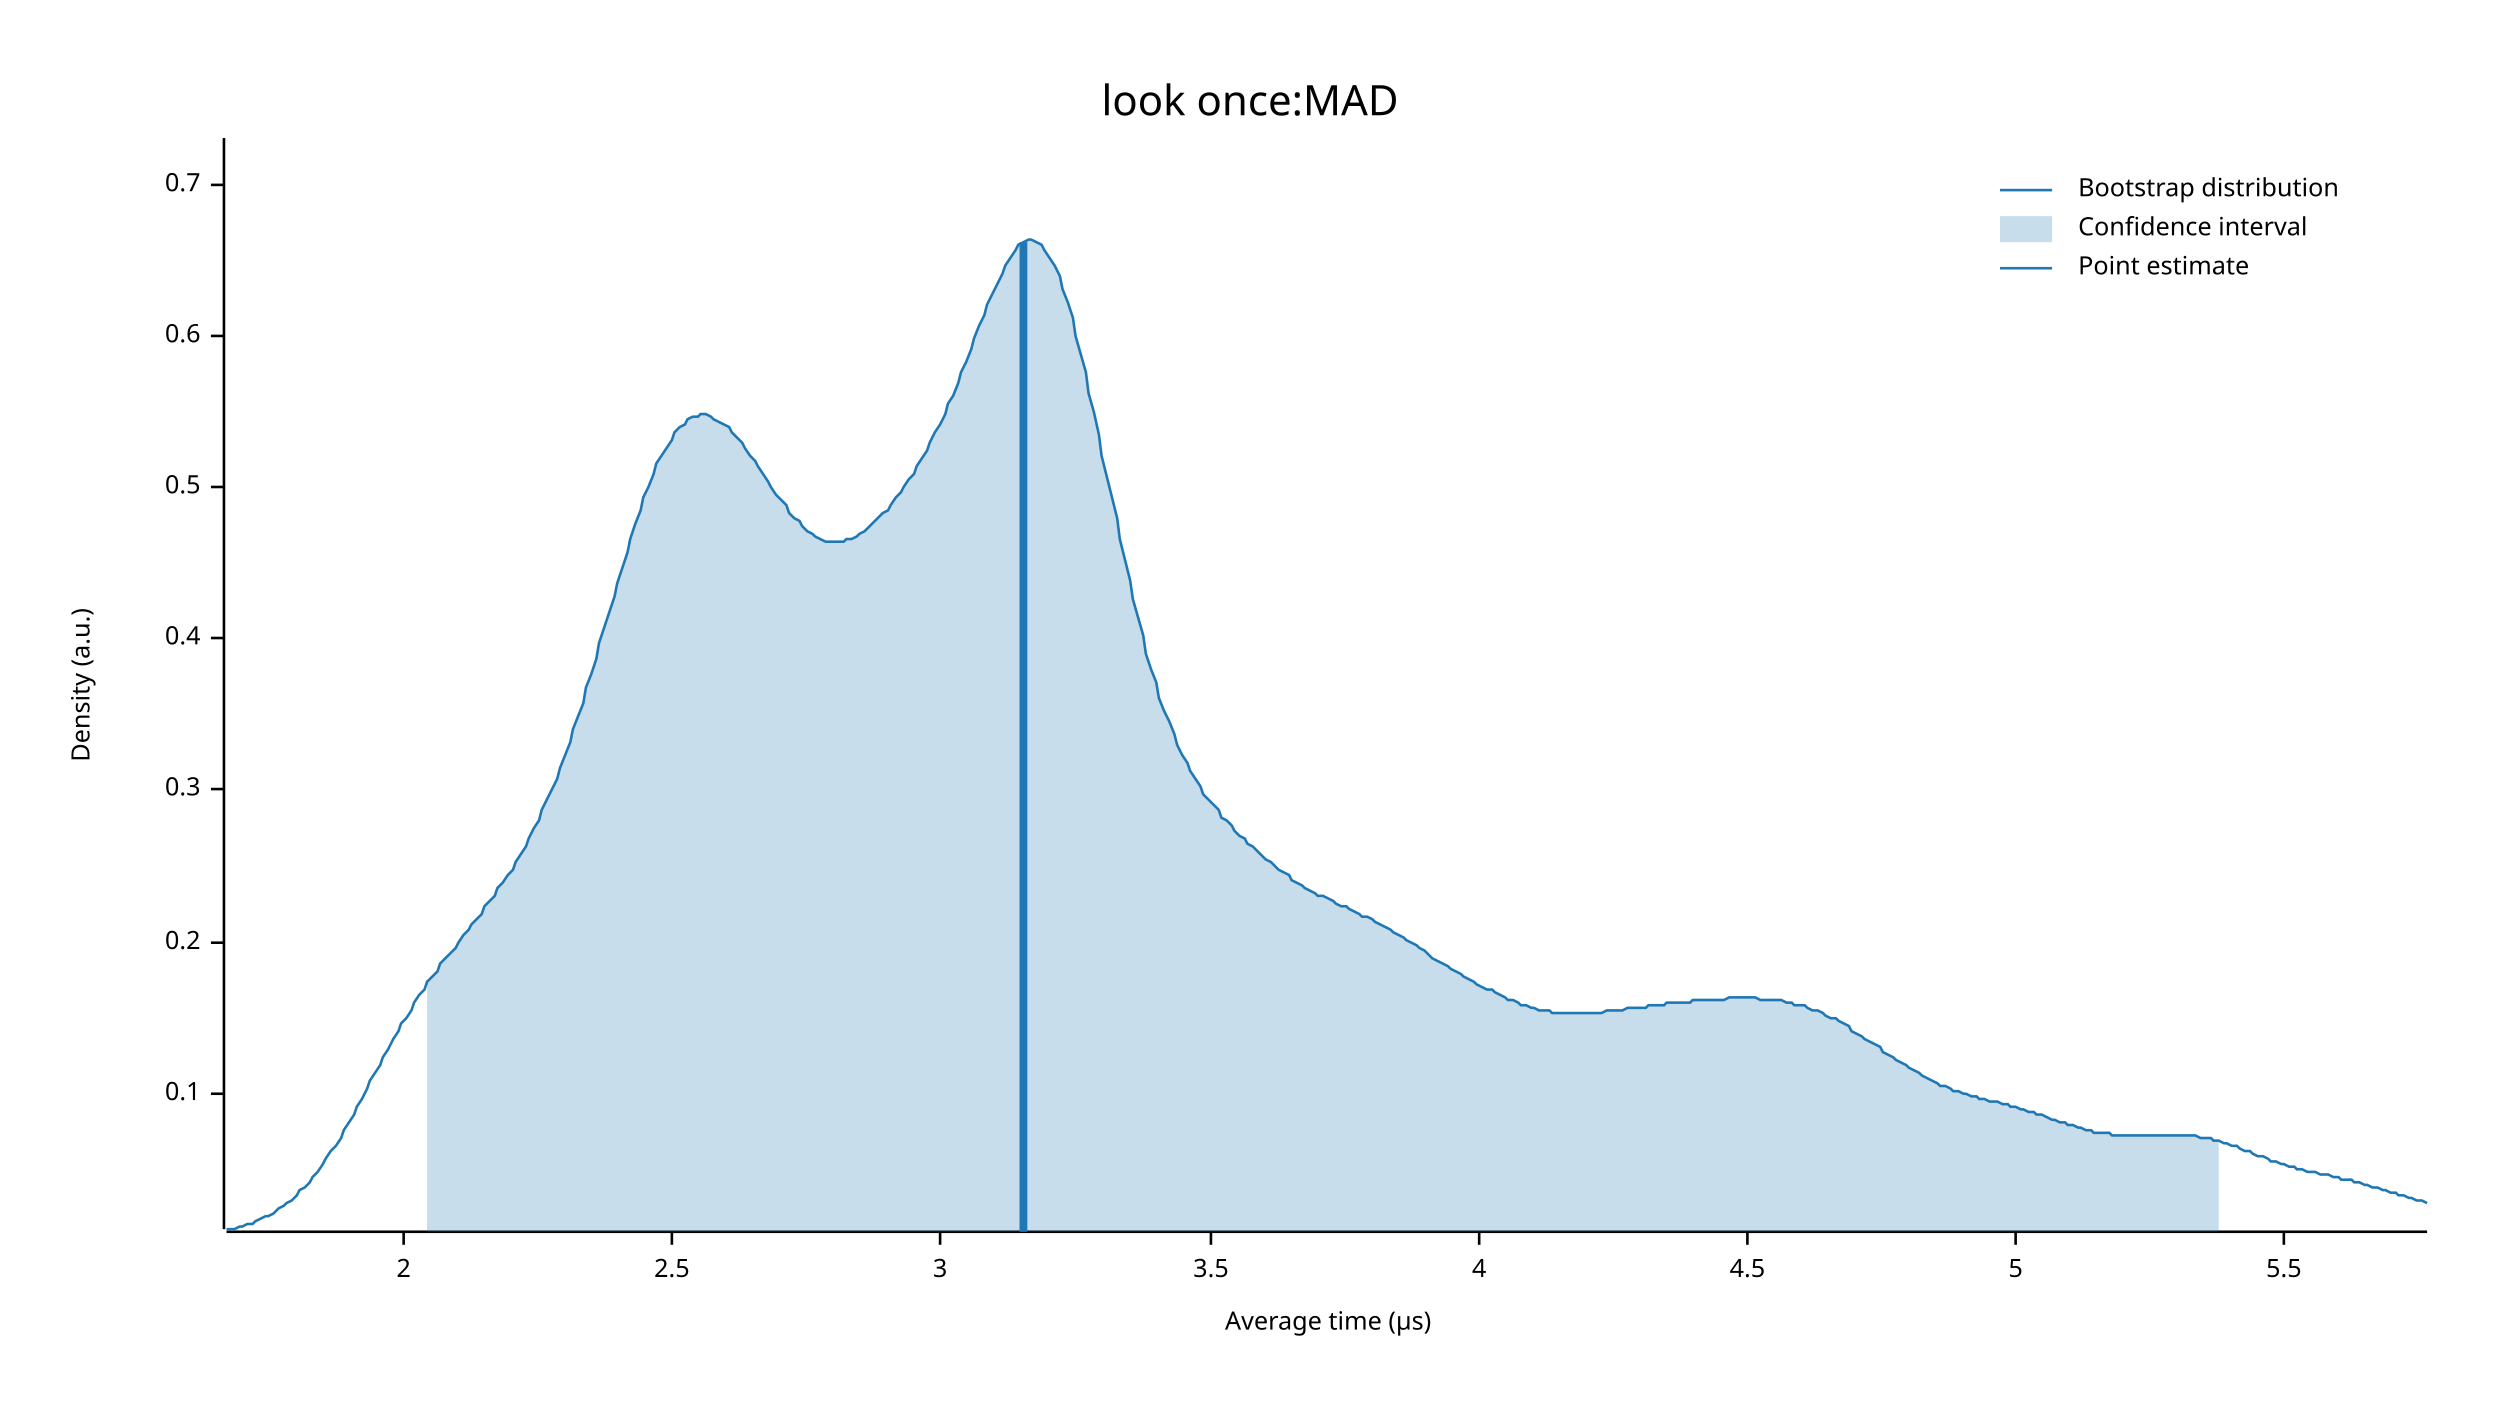
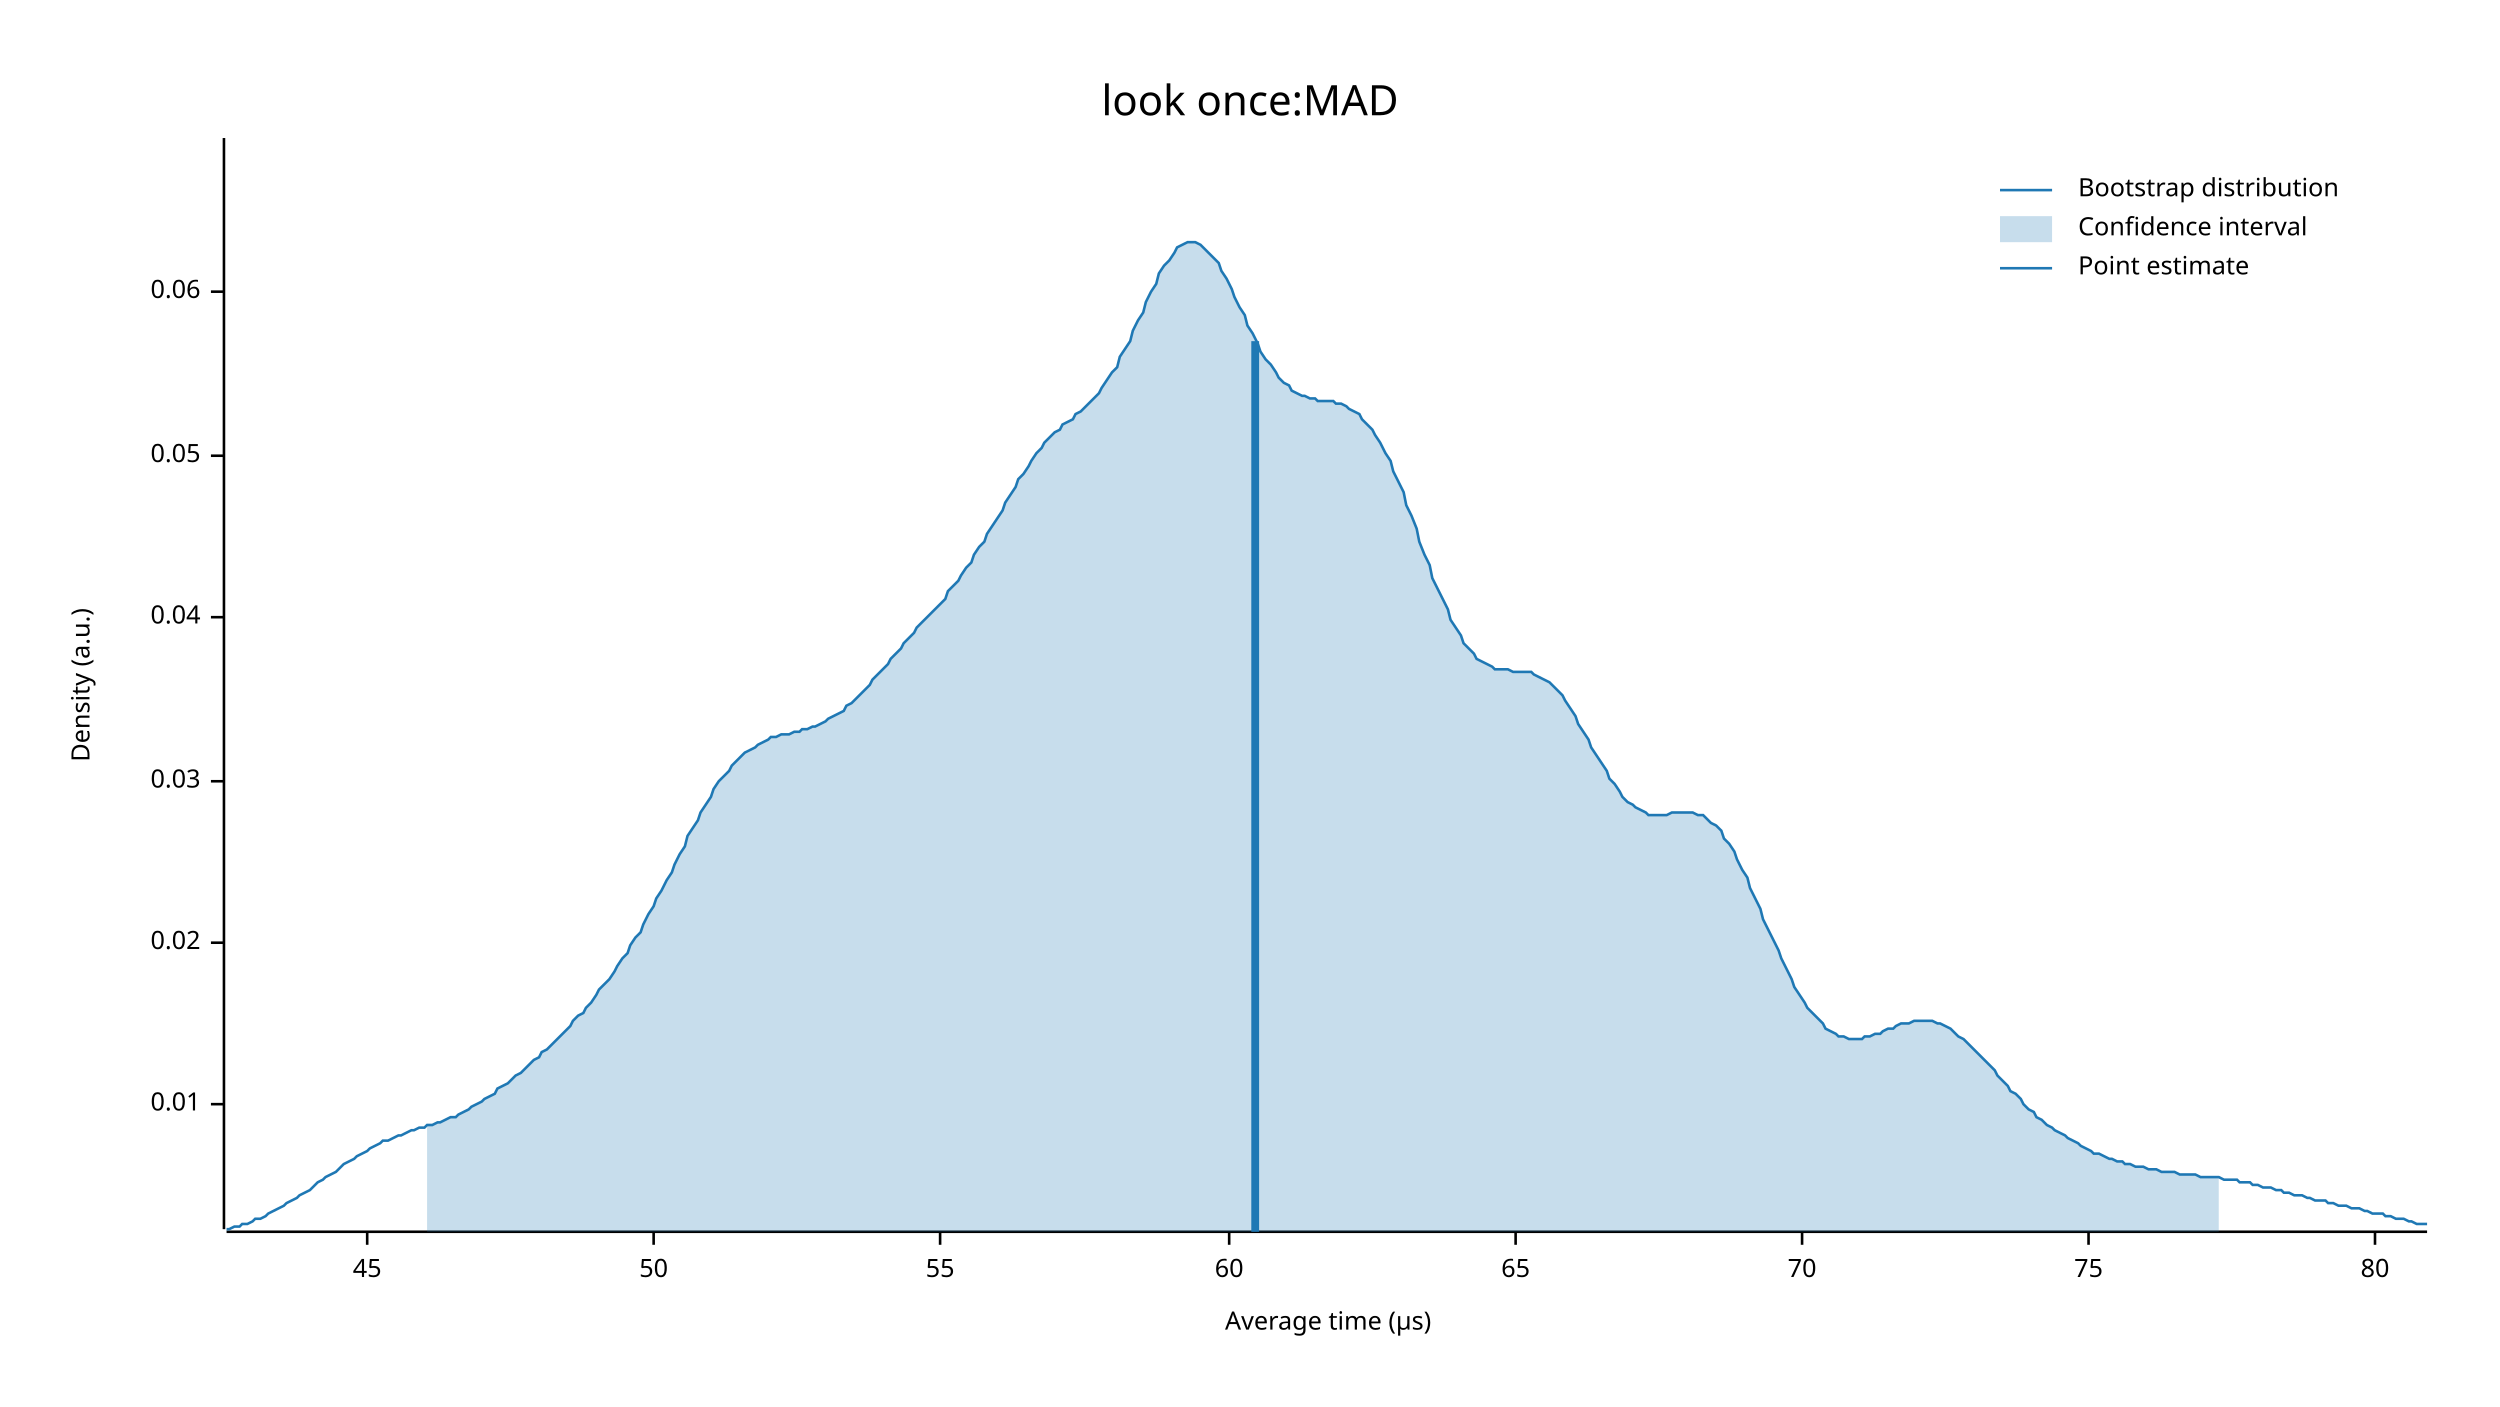
<svg xmlns="http://www.w3.org/2000/svg" width="960" height="540" viewBox="0 0 960 540">
  <text x="480" y="32" dy="0.76em" text-anchor="middle" font-family="sans-serif" font-size="16.129" opacity="1" fill="#000000">
look once:MAD
</text>
  <text x="27" y="263" dy="0.76em" text-anchor="middle" font-family="sans-serif" font-size="9.677" opacity="1" fill="#000000" transform="rotate(270, 27, 263)">
Density (a.u.)
</text>
  <text x="510" y="513" dy="-0.5ex" text-anchor="middle" font-family="sans-serif" font-size="9.677" opacity="1" fill="#000000">
Average time (µs)
</text>
  <polyline fill="none" opacity="1" stroke="#000000" stroke-width="1" points="86,53 86,472 " />
-   <text x="77" y="420" dy="0.5ex" text-anchor="end" font-family="sans-serif" font-size="9.677" opacity="1" fill="#000000">
- 0.1
+   <text x="77" y="424" dy="0.5ex" text-anchor="end" font-family="sans-serif" font-size="9.677" opacity="1" fill="#000000">
+ 0.01
</text>
-   <polyline fill="none" opacity="1" stroke="#000000" stroke-width="1" points="81,420 86,420 " />
+   <polyline fill="none" opacity="1" stroke="#000000" stroke-width="1" points="81,424 86,424 " />
  <text x="77" y="362" dy="0.5ex" text-anchor="end" font-family="sans-serif" font-size="9.677" opacity="1" fill="#000000">
- 0.2
+ 0.02
</text>
  <polyline fill="none" opacity="1" stroke="#000000" stroke-width="1" points="81,362 86,362 " />
-   <text x="77" y="303" dy="0.5ex" text-anchor="end" font-family="sans-serif" font-size="9.677" opacity="1" fill="#000000">
- 0.3
+   <text x="77" y="300" dy="0.5ex" text-anchor="end" font-family="sans-serif" font-size="9.677" opacity="1" fill="#000000">
+ 0.03
</text>
-   <polyline fill="none" opacity="1" stroke="#000000" stroke-width="1" points="81,303 86,303 " />
-   <text x="77" y="245" dy="0.5ex" text-anchor="end" font-family="sans-serif" font-size="9.677" opacity="1" fill="#000000">
- 0.4
+   <polyline fill="none" opacity="1" stroke="#000000" stroke-width="1" points="81,300 86,300 " />
+   <text x="77" y="237" dy="0.5ex" text-anchor="end" font-family="sans-serif" font-size="9.677" opacity="1" fill="#000000">
+ 0.04
</text>
-   <polyline fill="none" opacity="1" stroke="#000000" stroke-width="1" points="81,245 86,245 " />
-   <text x="77" y="187" dy="0.5ex" text-anchor="end" font-family="sans-serif" font-size="9.677" opacity="1" fill="#000000">
- 0.5
+   <polyline fill="none" opacity="1" stroke="#000000" stroke-width="1" points="81,237 86,237 " />
+   <text x="77" y="175" dy="0.5ex" text-anchor="end" font-family="sans-serif" font-size="9.677" opacity="1" fill="#000000">
+ 0.05
</text>
-   <polyline fill="none" opacity="1" stroke="#000000" stroke-width="1" points="81,187 86,187 " />
-   <text x="77" y="129" dy="0.5ex" text-anchor="end" font-family="sans-serif" font-size="9.677" opacity="1" fill="#000000">
- 0.6
+   <polyline fill="none" opacity="1" stroke="#000000" stroke-width="1" points="81,175 86,175 " />
+   <text x="77" y="112" dy="0.5ex" text-anchor="end" font-family="sans-serif" font-size="9.677" opacity="1" fill="#000000">
+ 0.06
</text>
-   <polyline fill="none" opacity="1" stroke="#000000" stroke-width="1" points="81,129 86,129 " />
-   <text x="77" y="71" dy="0.5ex" text-anchor="end" font-family="sans-serif" font-size="9.677" opacity="1" fill="#000000">
- 0.7
+   <polyline fill="none" opacity="1" stroke="#000000" stroke-width="1" points="81,112 86,112 " />
+   <polyline fill="none" opacity="1" stroke="#000000" stroke-width="1" points="87,473 932,473 " />
+   <text x="141" y="483" dy="0.76em" text-anchor="middle" font-family="sans-serif" font-size="9.677" opacity="1" fill="#000000">
+ 45
</text>
-   <polyline fill="none" opacity="1" stroke="#000000" stroke-width="1" points="81,71 86,71 " />
-   <polyline fill="none" opacity="1" stroke="#000000" stroke-width="1" points="87,473 932,473 " />
-   <text x="155" y="483" dy="0.76em" text-anchor="middle" font-family="sans-serif" font-size="9.677" opacity="1" fill="#000000">
- 2
+   <polyline fill="none" opacity="1" stroke="#000000" stroke-width="1" points="141,473 141,478 " />
+   <text x="251" y="483" dy="0.76em" text-anchor="middle" font-family="sans-serif" font-size="9.677" opacity="1" fill="#000000">
+ 50
</text>
-   <polyline fill="none" opacity="1" stroke="#000000" stroke-width="1" points="155,473 155,478 " />
-   <text x="258" y="483" dy="0.76em" text-anchor="middle" font-family="sans-serif" font-size="9.677" opacity="1" fill="#000000">
- 2.5
- </text>
-   <polyline fill="none" opacity="1" stroke="#000000" stroke-width="1" points="258,473 258,478 " />
+   <polyline fill="none" opacity="1" stroke="#000000" stroke-width="1" points="251,473 251,478 " />
  <text x="361" y="483" dy="0.76em" text-anchor="middle" font-family="sans-serif" font-size="9.677" opacity="1" fill="#000000">
- 3
+ 55
</text>
  <polyline fill="none" opacity="1" stroke="#000000" stroke-width="1" points="361,473 361,478 " />
-   <text x="465" y="483" dy="0.76em" text-anchor="middle" font-family="sans-serif" font-size="9.677" opacity="1" fill="#000000">
- 3.5
+   <text x="472" y="483" dy="0.76em" text-anchor="middle" font-family="sans-serif" font-size="9.677" opacity="1" fill="#000000">
+ 60
</text>
-   <polyline fill="none" opacity="1" stroke="#000000" stroke-width="1" points="465,473 465,478 " />
-   <text x="568" y="483" dy="0.76em" text-anchor="middle" font-family="sans-serif" font-size="9.677" opacity="1" fill="#000000">
- 4
+   <polyline fill="none" opacity="1" stroke="#000000" stroke-width="1" points="472,473 472,478 " />
+   <text x="582" y="483" dy="0.76em" text-anchor="middle" font-family="sans-serif" font-size="9.677" opacity="1" fill="#000000">
+ 65
</text>
-   <polyline fill="none" opacity="1" stroke="#000000" stroke-width="1" points="568,473 568,478 " />
-   <text x="671" y="483" dy="0.76em" text-anchor="middle" font-family="sans-serif" font-size="9.677" opacity="1" fill="#000000">
- 4.5
+   <polyline fill="none" opacity="1" stroke="#000000" stroke-width="1" points="582,473 582,478 " />
+   <text x="692" y="483" dy="0.76em" text-anchor="middle" font-family="sans-serif" font-size="9.677" opacity="1" fill="#000000">
+ 70
</text>
-   <polyline fill="none" opacity="1" stroke="#000000" stroke-width="1" points="671,473 671,478 " />
-   <text x="774" y="483" dy="0.76em" text-anchor="middle" font-family="sans-serif" font-size="9.677" opacity="1" fill="#000000">
- 5
+   <polyline fill="none" opacity="1" stroke="#000000" stroke-width="1" points="692,473 692,478 " />
+   <text x="802" y="483" dy="0.76em" text-anchor="middle" font-family="sans-serif" font-size="9.677" opacity="1" fill="#000000">
+ 75
</text>
-   <polyline fill="none" opacity="1" stroke="#000000" stroke-width="1" points="774,473 774,478 " />
-   <text x="877" y="483" dy="0.76em" text-anchor="middle" font-family="sans-serif" font-size="9.677" opacity="1" fill="#000000">
- 5.5
+   <polyline fill="none" opacity="1" stroke="#000000" stroke-width="1" points="802,473 802,478 " />
+   <text x="912" y="483" dy="0.76em" text-anchor="middle" font-family="sans-serif" font-size="9.677" opacity="1" fill="#000000">
+ 80
</text>
-   <polyline fill="none" opacity="1" stroke="#000000" stroke-width="1" points="877,473 877,478 " />
-   <polyline fill="none" opacity="1" stroke="#1F78B4" stroke-width="1" points="87,472 88,472 90,472 92,471 93,471 95,470 97,470 98,469 100,468 102,467 103,467 105,466 107,464 109,463 110,462 112,461 114,459 115,457 117,456 119,454 120,452 122,450 124,447 125,445 127,442 129,440 131,437 132,434 134,431 136,428 137,425 139,422 141,418 142,415 144,412 146,409 147,406 149,403 151,399 153,396 154,393 156,391 158,388 159,385 161,382 163,380 164,377 166,375 168,373 169,370 171,368 173,366 175,364 176,362 178,359 180,357 181,355 183,353 185,351 186,348 188,346 190,344 191,341 193,339 195,336 197,334 198,331 200,328 202,325 203,322 205,318 207,315 208,311 210,307 212,303 214,299 215,295 217,290 219,285 220,280 222,275 224,270 225,264 227,259 229,253 230,247 232,241 234,235 236,229 237,224 239,218 241,212 242,207 244,201 246,196 247,191 249,187 251,182 252,178 254,175 256,172 258,169 259,166 261,164 263,163 264,161 266,160 268,160 269,159 271,159 273,160 274,161 276,162 278,163 280,164 281,166 283,168 285,170 286,172 288,175 290,177 291,179 293,182 295,185 296,187 298,190 300,192 302,194 303,197 305,199 307,200 308,202 310,204 312,205 313,206 315,207 317,208 318,208 320,208 322,208 324,208 325,207 327,207 329,206 330,205 332,204 334,202 335,201 337,199 339,197 341,196 342,194 344,191 346,189 347,187 349,184 351,182 352,179 354,176 356,173 357,170 359,166 361,163 363,159 364,155 366,152 368,147 369,143 371,139 373,134 374,130 376,125 378,121 379,117 381,113 383,109 385,105 386,102 388,99 390,96 391,94 393,93 395,92 396,92 398,93 400,94 401,96 403,99 405,102 407,106 408,111 410,116 412,122 413,129 415,136 417,143 418,151 420,158 422,167 423,175 425,183 427,191 429,199 430,207 432,215 434,223 435,230 437,237 439,244 440,251 442,257 444,262 445,268 447,273 449,277 451,282 452,286 454,290 456,293 457,296 459,299 461,302 462,305 464,307 466,309 468,311 469,314 471,315 473,317 474,319 476,321 478,322 479,324 481,325 483,327 484,328 486,330 488,331 490,333 491,334 493,335 495,336 496,338 498,339 500,340 501,341 503,342 505,343 506,344 508,344 510,345 512,346 513,347 515,348 517,348 518,349 520,350 522,351 523,352 525,352 527,353 528,354 530,355 532,356 534,357 535,358 537,359 539,360 540,361 542,362 544,363 545,364 547,365 549,367 550,368 552,369 554,370 556,371 557,372 559,373 561,374 562,375 564,376 566,377 567,378 569,379 571,380 573,380 574,381 576,382 578,383 579,384 581,384 583,385 584,386 586,386 588,387 589,387 591,388 593,388 595,388 596,389 598,389 600,389 601,389 603,389 605,389 606,389 608,389 610,389 611,389 613,389 615,389 617,388 618,388 620,388 622,388 623,388 625,387 627,387 628,387 630,387 632,387 633,386 635,386 637,386 639,386 640,385 642,385 644,385 645,385 647,385 649,385 650,384 652,384 654,384 655,384 657,384 659,384 661,384 662,384 664,383 666,383 667,383 669,383 671,383 672,383 674,383 676,384 677,384 679,384 681,384 683,384 684,384 686,385 688,385 689,386 691,386 693,386 694,387 696,388 698,388 700,389 701,390 703,391 705,391 706,392 708,393 710,394 711,396 713,397 715,398 716,399 718,400 720,401 722,402 723,404 725,405 727,406 728,407 730,408 732,409 733,410 735,411 737,412 738,413 740,414 742,415 744,416 745,417 747,417 749,418 750,419 752,419 754,420 755,420 757,421 759,421 760,422 762,422 764,423 766,423 767,423 769,424 771,424 772,425 774,425 776,426 777,426 779,427 781,427 782,428 784,428 786,429 788,430 789,430 791,431 793,431 794,432 796,432 798,433 799,433 801,434 803,434 804,435 806,435 808,435 810,435 811,436 813,436 815,436 816,436 818,436 820,436 821,436 823,436 825,436 827,436 828,436 830,436 832,436 833,436 835,436 837,436 838,436 840,436 842,436 843,436 845,437 847,437 849,437 850,438 852,438 854,439 855,439 857,440 859,440 860,441 862,442 864,442 865,443 867,444 869,444 871,445 872,446 874,446 876,447 877,447 879,448 881,448 882,449 884,449 886,450 887,450 889,450 891,451 893,451 894,451 896,452 898,452 899,453 901,453 903,453 904,454 906,454 908,455 909,455 911,456 913,456 915,457 916,457 918,458 920,458 921,459 923,459 925,460 926,460 928,461 930,461 932,462 " />
-   <polygon opacity="0.25" fill="#1F78B4" points="164,377 166,375 168,373 169,370 171,368 173,366 175,364 176,362 178,359 180,357 181,355 183,353 185,351 186,348 188,346 190,344 191,341 193,339 195,336 197,334 198,331 200,328 202,325 203,322 205,318 207,315 208,311 210,307 212,303 214,299 215,295 217,290 219,285 220,280 222,275 224,270 225,264 227,259 229,253 230,247 232,241 234,235 236,229 237,224 239,218 241,212 242,207 244,201 246,196 247,191 249,187 251,182 252,178 254,175 256,172 258,169 259,166 261,164 263,163 264,161 266,160 268,160 269,159 271,159 273,160 274,161 276,162 278,163 280,164 281,166 283,168 285,170 286,172 288,175 290,177 291,179 293,182 295,185 296,187 298,190 300,192 302,194 303,197 305,199 307,200 308,202 310,204 312,205 313,206 315,207 317,208 318,208 320,208 322,208 324,208 325,207 327,207 329,206 330,205 332,204 334,202 335,201 337,199 339,197 341,196 342,194 344,191 346,189 347,187 349,184 351,182 352,179 354,176 356,173 357,170 359,166 361,163 363,159 364,155 366,152 368,147 369,143 371,139 373,134 374,130 376,125 378,121 379,117 381,113 383,109 385,105 386,102 388,99 390,96 391,94 393,93 395,92 396,92 398,93 400,94 401,96 403,99 405,102 407,106 408,111 410,116 412,122 413,129 415,136 417,143 418,151 420,158 422,167 423,175 425,183 427,191 429,199 430,207 432,215 434,223 435,230 437,237 439,244 440,251 442,257 444,262 445,268 447,273 449,277 451,282 452,286 454,290 456,293 457,296 459,299 461,302 462,305 464,307 466,309 468,311 469,314 471,315 473,317 474,319 476,321 478,322 479,324 481,325 483,327 484,328 486,330 488,331 490,333 491,334 493,335 495,336 496,338 498,339 500,340 501,341 503,342 505,343 506,344 508,344 510,345 512,346 513,347 515,348 517,348 518,349 520,350 522,351 523,352 525,352 527,353 528,354 530,355 532,356 534,357 535,358 537,359 539,360 540,361 542,362 544,363 545,364 547,365 549,367 550,368 552,369 554,370 556,371 557,372 559,373 561,374 562,375 564,376 566,377 567,378 569,379 571,380 573,380 574,381 576,382 578,383 579,384 581,384 583,385 584,386 586,386 588,387 589,387 591,388 593,388 595,388 596,389 598,389 600,389 601,389 603,389 605,389 606,389 608,389 610,389 611,389 613,389 615,389 617,388 618,388 620,388 622,388 623,388 625,387 627,387 628,387 630,387 632,387 633,386 635,386 637,386 639,386 640,385 642,385 644,385 645,385 647,385 649,385 650,384 652,384 654,384 655,384 657,384 659,384 661,384 662,384 664,383 666,383 667,383 669,383 671,383 672,383 674,383 676,384 677,384 679,384 681,384 683,384 684,384 686,385 688,385 689,386 691,386 693,386 694,387 696,388 698,388 700,389 701,390 703,391 705,391 706,392 708,393 710,394 711,396 713,397 715,398 716,399 718,400 720,401 722,402 723,404 725,405 727,406 728,407 730,408 732,409 733,410 735,411 737,412 738,413 740,414 742,415 744,416 745,417 747,417 749,418 750,419 752,419 754,420 755,420 757,421 759,421 760,422 762,422 764,423 766,423 767,423 769,424 771,424 772,425 774,425 776,426 777,426 779,427 781,427 782,428 784,428 786,429 788,430 789,430 791,431 793,431 794,432 796,432 798,433 799,433 801,434 803,434 804,435 806,435 808,435 810,435 811,436 813,436 815,436 816,436 818,436 820,436 821,436 823,436 825,436 827,436 828,436 830,436 832,436 833,436 835,436 837,436 838,436 840,436 842,436 843,436 845,437 847,437 849,437 850,438 852,438 852,473 164,473 " />
-   <polyline fill="none" opacity="1" stroke="#1F78B4" stroke-width="3" points="393,473 393,93 " />
+   <polyline fill="none" opacity="1" stroke="#000000" stroke-width="1" points="912,473 912,478 " />
+   <polyline fill="none" opacity="1" stroke="#1F78B4" stroke-width="1" points="87,472 88,472 90,471 92,471 93,470 95,470 97,469 98,468 100,468 102,467 103,466 105,465 107,464 109,463 110,462 112,461 114,460 115,459 117,458 119,457 120,456 122,454 124,453 125,452 127,451 129,450 131,448 132,447 134,446 136,445 137,444 139,443 141,442 142,441 144,440 146,439 147,438 149,438 151,437 153,436 154,436 156,435 158,434 159,434 161,433 163,433 164,432 166,432 168,431 169,431 171,430 173,429 175,429 176,428 178,427 180,426 181,425 183,424 185,423 186,422 188,421 190,420 191,418 193,417 195,416 197,414 198,413 200,412 202,410 203,409 205,407 207,406 208,404 210,403 212,401 214,399 215,398 217,396 219,394 220,392 222,390 224,389 225,387 227,385 229,382 230,380 232,378 234,376 236,373 237,371 239,368 241,366 242,363 244,360 246,358 247,355 249,351 251,348 252,345 254,342 256,338 258,335 259,332 261,328 263,325 264,321 266,318 268,315 269,312 271,309 273,306 274,303 276,300 278,298 280,296 281,294 283,292 285,290 286,289 288,288 290,287 291,286 293,285 295,284 296,283 298,283 300,282 302,282 303,282 305,281 307,281 308,280 310,280 312,279 313,279 315,278 317,277 318,276 320,275 322,274 324,273 325,271 327,270 329,268 330,267 332,265 334,263 335,261 337,259 339,257 341,255 342,253 344,251 346,249 347,247 349,245 351,243 352,241 354,239 356,237 357,236 359,234 361,232 363,230 364,227 366,225 368,223 369,221 371,218 373,216 374,213 376,210 378,208 379,205 381,202 383,199 385,196 386,193 388,190 390,187 391,184 393,182 395,179 396,177 398,174 400,172 401,170 403,168 405,166 407,165 408,163 410,162 412,161 413,159 415,158 417,156 418,155 420,153 422,151 423,149 425,146 427,143 429,141 430,137 432,134 434,131 435,127 437,123 439,120 440,116 442,112 444,109 445,105 447,102 449,100 451,97 452,95 454,94 456,93 457,93 459,93 461,94 462,95 464,97 466,99 468,101 469,104 471,107 473,111 474,114 476,118 478,121 479,125 481,128 483,132 484,135 486,138 488,140 490,143 491,145 493,147 495,148 496,150 498,151 500,152 501,152 503,153 505,153 506,154 508,154 510,154 512,154 513,155 515,155 517,156 518,157 520,158 522,159 523,161 525,163 527,165 528,167 530,170 532,174 534,177 535,181 537,185 539,189 540,194 542,198 544,203 545,208 547,213 549,217 550,222 552,226 554,230 556,234 557,238 559,241 561,244 562,247 564,249 566,251 567,253 569,254 571,255 573,256 574,257 576,257 578,257 579,257 581,258 583,258 584,258 586,258 588,258 589,259 591,260 593,261 595,262 596,263 598,265 600,267 601,269 603,272 605,275 606,278 608,281 610,284 611,287 613,290 615,293 617,296 618,299 620,301 622,304 623,306 625,308 627,309 628,310 630,311 632,312 633,313 635,313 637,313 639,313 640,313 642,312 644,312 645,312 647,312 649,312 650,312 652,313 654,313 655,314 657,316 659,317 661,319 662,322 664,324 666,327 667,330 669,334 671,337 672,341 674,345 676,349 677,353 679,357 681,361 683,365 684,368 686,372 688,376 689,379 691,382 693,385 694,387 696,389 698,391 700,393 701,395 703,396 705,397 706,398 708,398 710,399 711,399 713,399 715,399 716,398 718,398 720,397 722,397 723,396 725,395 727,395 728,394 730,393 732,393 733,393 735,392 737,392 738,392 740,392 742,392 744,393 745,393 747,394 749,395 750,396 752,398 754,399 755,400 757,402 759,404 760,405 762,407 764,409 766,411 767,413 769,415 771,417 772,419 774,420 776,422 777,424 779,426 781,427 782,429 784,430 786,432 788,433 789,434 791,435 793,436 794,437 796,438 798,439 799,440 801,441 803,442 804,443 806,443 808,444 810,445 811,445 813,446 815,446 816,447 818,447 820,448 821,448 823,448 825,449 827,449 828,449 830,450 832,450 833,450 835,450 837,451 838,451 840,451 842,451 843,451 845,452 847,452 849,452 850,452 852,452 854,453 855,453 857,453 859,453 860,454 862,454 864,454 865,455 867,455 869,456 871,456 872,456 874,457 876,457 877,458 879,458 881,459 882,459 884,459 886,460 887,460 889,461 891,461 893,461 894,462 896,462 898,463 899,463 901,463 903,464 904,464 906,464 908,465 909,465 911,466 913,466 915,466 916,467 918,467 920,468 921,468 923,468 925,469 926,469 928,470 930,470 932,470 " />
+   <polygon opacity="0.25" fill="#1F78B4" points="164,432 166,432 168,431 169,431 171,430 173,429 175,429 176,428 178,427 180,426 181,425 183,424 185,423 186,422 188,421 190,420 191,418 193,417 195,416 197,414 198,413 200,412 202,410 203,409 205,407 207,406 208,404 210,403 212,401 214,399 215,398 217,396 219,394 220,392 222,390 224,389 225,387 227,385 229,382 230,380 232,378 234,376 236,373 237,371 239,368 241,366 242,363 244,360 246,358 247,355 249,351 251,348 252,345 254,342 256,338 258,335 259,332 261,328 263,325 264,321 266,318 268,315 269,312 271,309 273,306 274,303 276,300 278,298 280,296 281,294 283,292 285,290 286,289 288,288 290,287 291,286 293,285 295,284 296,283 298,283 300,282 302,282 303,282 305,281 307,281 308,280 310,280 312,279 313,279 315,278 317,277 318,276 320,275 322,274 324,273 325,271 327,270 329,268 330,267 332,265 334,263 335,261 337,259 339,257 341,255 342,253 344,251 346,249 347,247 349,245 351,243 352,241 354,239 356,237 357,236 359,234 361,232 363,230 364,227 366,225 368,223 369,221 371,218 373,216 374,213 376,210 378,208 379,205 381,202 383,199 385,196 386,193 388,190 390,187 391,184 393,182 395,179 396,177 398,174 400,172 401,170 403,168 405,166 407,165 408,163 410,162 412,161 413,159 415,158 417,156 418,155 420,153 422,151 423,149 425,146 427,143 429,141 430,137 432,134 434,131 435,127 437,123 439,120 440,116 442,112 444,109 445,105 447,102 449,100 451,97 452,95 454,94 456,93 457,93 459,93 461,94 462,95 464,97 466,99 468,101 469,104 471,107 473,111 474,114 476,118 478,121 479,125 481,128 483,132 484,135 486,138 488,140 490,143 491,145 493,147 495,148 496,150 498,151 500,152 501,152 503,153 505,153 506,154 508,154 510,154 512,154 513,155 515,155 517,156 518,157 520,158 522,159 523,161 525,163 527,165 528,167 530,170 532,174 534,177 535,181 537,185 539,189 540,194 542,198 544,203 545,208 547,213 549,217 550,222 552,226 554,230 556,234 557,238 559,241 561,244 562,247 564,249 566,251 567,253 569,254 571,255 573,256 574,257 576,257 578,257 579,257 581,258 583,258 584,258 586,258 588,258 589,259 591,260 593,261 595,262 596,263 598,265 600,267 601,269 603,272 605,275 606,278 608,281 610,284 611,287 613,290 615,293 617,296 618,299 620,301 622,304 623,306 625,308 627,309 628,310 630,311 632,312 633,313 635,313 637,313 639,313 640,313 642,312 644,312 645,312 647,312 649,312 650,312 652,313 654,313 655,314 657,316 659,317 661,319 662,322 664,324 666,327 667,330 669,334 671,337 672,341 674,345 676,349 677,353 679,357 681,361 683,365 684,368 686,372 688,376 689,379 691,382 693,385 694,387 696,389 698,391 700,393 701,395 703,396 705,397 706,398 708,398 710,399 711,399 713,399 715,399 716,398 718,398 720,397 722,397 723,396 725,395 727,395 728,394 730,393 732,393 733,393 735,392 737,392 738,392 740,392 742,392 744,393 745,393 747,394 749,395 750,396 752,398 754,399 755,400 757,402 759,404 760,405 762,407 764,409 766,411 767,413 769,415 771,417 772,419 774,420 776,422 777,424 779,426 781,427 782,429 784,430 786,432 788,433 789,434 791,435 793,436 794,437 796,438 798,439 799,440 801,441 803,442 804,443 806,443 808,444 810,445 811,445 813,446 815,446 816,447 818,447 820,448 821,448 823,448 825,449 827,449 828,449 830,450 832,450 833,450 835,450 837,451 838,451 840,451 842,451 843,451 845,452 847,452 849,452 850,452 852,452 852,473 164,473 " />
+   <polyline fill="none" opacity="1" stroke="#1F78B4" stroke-width="3" points="482,473 482,131 " />
  <text x="798" y="68" dy="0.76em" text-anchor="start" font-family="sans-serif" font-size="9.677" opacity="1" fill="#000000">
Bootstrap distribution
</text>
  <text x="798" y="83" dy="0.76em" text-anchor="start" font-family="sans-serif" font-size="9.677" opacity="1" fill="#000000">
Confidence interval
</text>
  <text x="798" y="98" dy="0.76em" text-anchor="start" font-family="sans-serif" font-size="9.677" opacity="1" fill="#000000">
Point estimate
</text>
  <polyline fill="none" opacity="1" stroke="#1F78B4" stroke-width="1" points="768,73 788,73 " />
  <rect x="768" y="83" width="20" height="10" opacity="0.25" fill="#1F78B4" stroke="none" />
  <polyline fill="none" opacity="1" stroke="#1F78B4" stroke-width="1" points="768,103 788,103 " />
</svg>
